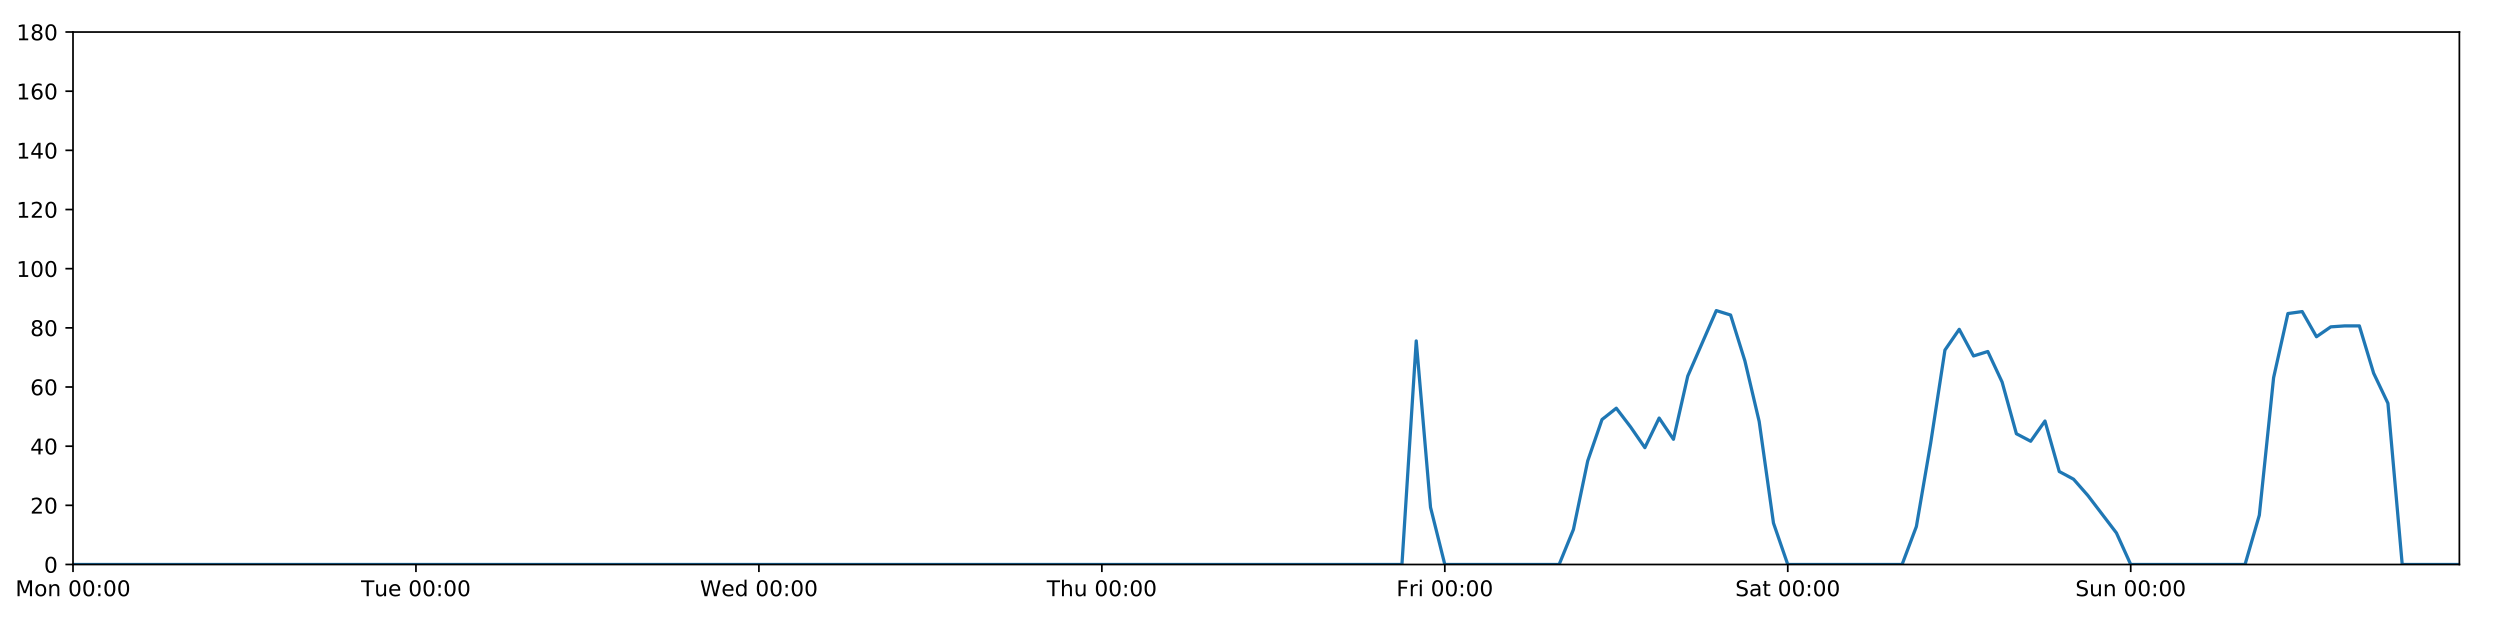
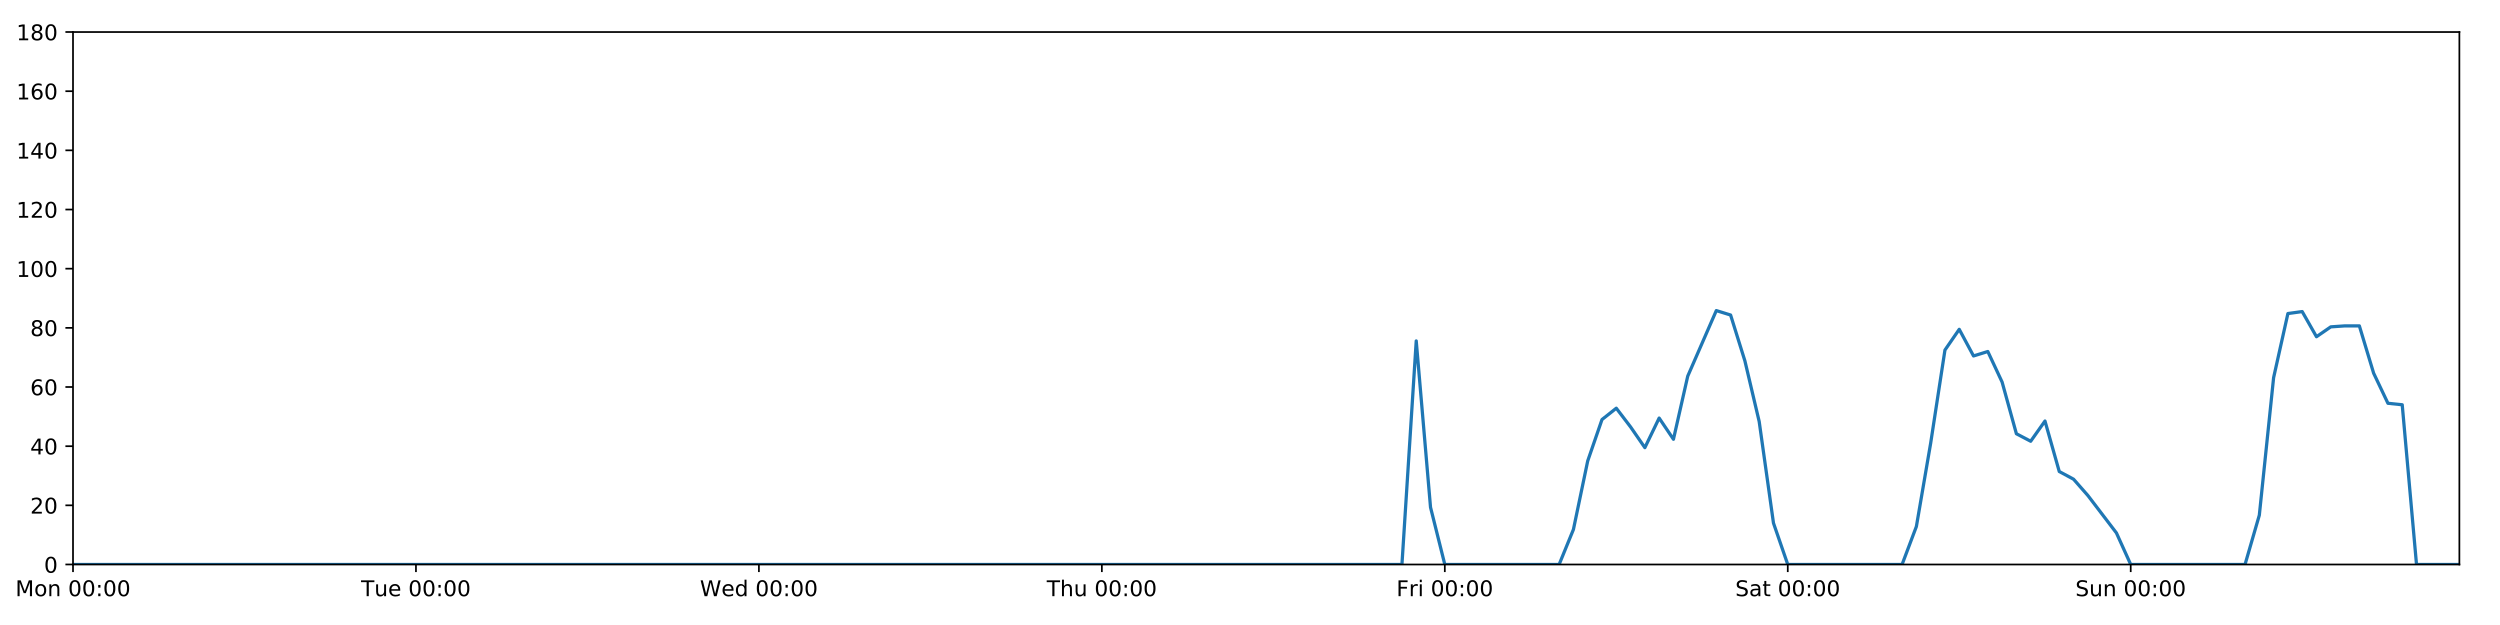
<svg xmlns="http://www.w3.org/2000/svg" xmlns:xlink="http://www.w3.org/1999/xlink" height="288pt" version="1.1" viewBox="0 0 1152 288" width="1152pt">
  <defs>
    <style type="text/css">
*{stroke-linecap:butt;stroke-linejoin:round;}
  </style>
  </defs>
  <g id="figure_1">
    <g id="patch_1">
      <path d="M 0 288  L 1152 288  L 1152 0  L 0 0  z " style="fill:#ffffff;" />
    </g>
    <g id="axes_1">
      <g id="patch_2">
        <path d="M 33.64 260.12  L 1133.28 260.12  L 1133.28 14.76  L 33.64 14.76  z " style="fill:#ffffff;" />
      </g>
      <g id="matplotlib.axis_1">
        <g id="xtick_1">
          <g id="line2d_1">
            <defs>
-               <path d="M 0 0  L 0 3.5  " id="m0f9c61078e" style="stroke:#000000;stroke-width:0.8;" />
-             </defs>
-             <g>
-               <use style="stroke:#000000;stroke-width:0.8;" x="33.64" xlink:href="#m0f9c61078e" y="260.12" />
+               <path d="M 0 0  L 0 3.5  " id="m71bfc6dcfe" style="stroke:#000000;stroke-width:0.8;" />
+             </defs>
+             <g>
+               <use style="stroke:#000000;stroke-width:0.8;" x="33.64" xlink:href="#m71bfc6dcfe" y="260.12" />
            </g>
          </g>
          <g id="text_1">
            <defs>
              <path d="M 9.812 72.906  L 24.516 72.906  L 43.109 23.297  L 61.812 72.906  L 76.516 72.906  L 76.516 0  L 66.891 0  L 66.891 64.016  L 48.094 14.016  L 38.188 14.016  L 19.391 64.016  L 19.391 0  L 9.812 0  z " id="DejaVuSans-77" />
              <path d="M 30.609 48.391  Q 23.391 48.391 19.188 42.75  Q 14.984 37.109 14.984 27.297  Q 14.984 17.484 19.156 11.844  Q 23.344 6.203 30.609 6.203  Q 37.797 6.203 41.984 11.859  Q 46.188 17.531 46.188 27.297  Q 46.188 37.016 41.984 42.703  Q 37.797 48.391 30.609 48.391  z M 30.609 56  Q 42.328 56 49.016 48.375  Q 55.719 40.766 55.719 27.297  Q 55.719 13.875 49.016 6.219  Q 42.328 -1.422 30.609 -1.422  Q 18.844 -1.422 12.172 6.219  Q 5.516 13.875 5.516 27.297  Q 5.516 40.766 12.172 48.375  Q 18.844 56 30.609 56  z " id="DejaVuSans-111" />
              <path d="M 54.891 33.016  L 54.891 0  L 45.906 0  L 45.906 32.719  Q 45.906 40.484 42.875 44.328  Q 39.844 48.188 33.797 48.188  Q 26.516 48.188 22.312 43.547  Q 18.109 38.922 18.109 30.906  L 18.109 0  L 9.078 0  L 9.078 54.688  L 18.109 54.688  L 18.109 46.188  Q 21.344 51.125 25.703 53.562  Q 30.078 56 35.797 56  Q 45.219 56 50.047 50.172  Q 54.891 44.344 54.891 33.016  z " id="DejaVuSans-110" />
              <path id="DejaVuSans-32" />
              <path d="M 31.781 66.406  Q 24.172 66.406 20.328 58.906  Q 16.5 51.422 16.5 36.375  Q 16.5 21.391 20.328 13.891  Q 24.172 6.391 31.781 6.391  Q 39.453 6.391 43.281 13.891  Q 47.125 21.391 47.125 36.375  Q 47.125 51.422 43.281 58.906  Q 39.453 66.406 31.781 66.406  z M 31.781 74.219  Q 44.047 74.219 50.516 64.516  Q 56.984 54.828 56.984 36.375  Q 56.984 17.969 50.516 8.266  Q 44.047 -1.422 31.781 -1.422  Q 19.531 -1.422 13.062 8.266  Q 6.594 17.969 6.594 36.375  Q 6.594 54.828 13.062 64.516  Q 19.531 74.219 31.781 74.219  z " id="DejaVuSans-48" />
              <path d="M 11.719 12.406  L 22.016 12.406  L 22.016 0  L 11.719 0  z M 11.719 51.703  L 22.016 51.703  L 22.016 39.312  L 11.719 39.312  z " id="DejaVuSans-58" />
            </defs>
            <g transform="translate(7.099375 274.7184)scale(0.1 -0.1)">
              <use xlink:href="#DejaVuSans-77" />
              <use x="86.279" xlink:href="#DejaVuSans-111" />
              <use x="147.461" xlink:href="#DejaVuSans-110" />
              <use x="210.84" xlink:href="#DejaVuSans-32" />
              <use x="242.627" xlink:href="#DejaVuSans-48" />
              <use x="306.25" xlink:href="#DejaVuSans-48" />
              <use x="369.873" xlink:href="#DejaVuSans-58" />
              <use x="403.564" xlink:href="#DejaVuSans-48" />
              <use x="467.188" xlink:href="#DejaVuSans-48" />
            </g>
          </g>
        </g>
        <g id="xtick_2">
          <g id="line2d_2">
            <g>
-               <use style="stroke:#000000;stroke-width:0.8;" x="191.672" xlink:href="#m0f9c61078e" y="260.12" />
+               <use style="stroke:#000000;stroke-width:0.8;" x="191.672" xlink:href="#m71bfc6dcfe" y="260.12" />
            </g>
          </g>
          <g id="text_2">
            <defs>
              <path d="M -0.297 72.906  L 61.375 72.906  L 61.375 64.594  L 35.5 64.594  L 35.5 0  L 25.594 0  L 25.594 64.594  L -0.297 64.594  z " id="DejaVuSans-84" />
              <path d="M 8.5 21.578  L 8.5 54.688  L 17.484 54.688  L 17.484 21.922  Q 17.484 14.156 20.5 10.266  Q 23.531 6.391 29.594 6.391  Q 36.859 6.391 41.078 11.031  Q 45.312 15.672 45.312 23.688  L 45.312 54.688  L 54.297 54.688  L 54.297 0  L 45.312 0  L 45.312 8.406  Q 42.047 3.422 37.719 1  Q 33.406 -1.422 27.688 -1.422  Q 18.266 -1.422 13.375 4.438  Q 8.5 10.297 8.5 21.578  z M 31.109 56  z " id="DejaVuSans-117" />
              <path d="M 56.203 29.594  L 56.203 25.203  L 14.891 25.203  Q 15.484 15.922 20.484 11.062  Q 25.484 6.203 34.422 6.203  Q 39.594 6.203 44.453 7.469  Q 49.312 8.734 54.109 11.281  L 54.109 2.781  Q 49.266 0.734 44.188 -0.344  Q 39.109 -1.422 33.891 -1.422  Q 20.797 -1.422 13.156 6.188  Q 5.516 13.812 5.516 26.812  Q 5.516 40.234 12.766 48.109  Q 20.016 56 32.328 56  Q 43.359 56 49.781 48.891  Q 56.203 41.797 56.203 29.594  z M 47.219 32.234  Q 47.125 39.594 43.094 43.984  Q 39.062 48.391 32.422 48.391  Q 24.906 48.391 20.391 44.141  Q 15.875 39.891 15.188 32.172  z " id="DejaVuSans-101" />
            </defs>
            <g transform="translate(166.3862 274.7184)scale(0.1 -0.1)">
              <use xlink:href="#DejaVuSans-84" />
              <use x="60.85" xlink:href="#DejaVuSans-117" />
              <use x="124.229" xlink:href="#DejaVuSans-101" />
              <use x="185.752" xlink:href="#DejaVuSans-32" />
              <use x="217.539" xlink:href="#DejaVuSans-48" />
              <use x="281.162" xlink:href="#DejaVuSans-48" />
              <use x="344.785" xlink:href="#DejaVuSans-58" />
              <use x="378.477" xlink:href="#DejaVuSans-48" />
              <use x="442.1" xlink:href="#DejaVuSans-48" />
            </g>
          </g>
        </g>
        <g id="xtick_3">
          <g id="line2d_3">
            <g>
-               <use style="stroke:#000000;stroke-width:0.8;" x="349.704" xlink:href="#m0f9c61078e" y="260.12" />
+               <use style="stroke:#000000;stroke-width:0.8;" x="349.704" xlink:href="#m71bfc6dcfe" y="260.12" />
            </g>
          </g>
          <g id="text_3">
            <defs>
              <path d="M 3.328 72.906  L 13.281 72.906  L 28.609 11.281  L 43.891 72.906  L 54.984 72.906  L 70.312 11.281  L 85.594 72.906  L 95.609 72.906  L 77.297 0  L 64.891 0  L 49.516 63.281  L 33.984 0  L 21.578 0  z " id="DejaVuSans-87" />
              <path d="M 45.406 46.391  L 45.406 75.984  L 54.391 75.984  L 54.391 0  L 45.406 0  L 45.406 8.203  Q 42.578 3.328 38.25 0.953  Q 33.938 -1.422 27.875 -1.422  Q 17.969 -1.422 11.734 6.484  Q 5.516 14.406 5.516 27.297  Q 5.516 40.188 11.734 48.094  Q 17.969 56 27.875 56  Q 33.938 56 38.25 53.625  Q 42.578 51.266 45.406 46.391  z M 14.797 27.297  Q 14.797 17.391 18.875 11.75  Q 22.953 6.109 30.078 6.109  Q 37.203 6.109 41.297 11.75  Q 45.406 17.391 45.406 27.297  Q 45.406 37.203 41.297 42.844  Q 37.203 48.484 30.078 48.484  Q 22.953 48.484 18.875 42.844  Q 14.797 37.203 14.797 27.297  z " id="DejaVuSans-100" />
            </defs>
            <g transform="translate(322.5151 274.7184)scale(0.1 -0.1)">
              <use xlink:href="#DejaVuSans-87" />
              <use x="98.799" xlink:href="#DejaVuSans-101" />
              <use x="160.322" xlink:href="#DejaVuSans-100" />
              <use x="223.799" xlink:href="#DejaVuSans-32" />
              <use x="255.586" xlink:href="#DejaVuSans-48" />
              <use x="319.209" xlink:href="#DejaVuSans-48" />
              <use x="382.832" xlink:href="#DejaVuSans-58" />
              <use x="416.523" xlink:href="#DejaVuSans-48" />
              <use x="480.146" xlink:href="#DejaVuSans-48" />
            </g>
          </g>
        </g>
        <g id="xtick_4">
          <g id="line2d_4">
            <g>
-               <use style="stroke:#000000;stroke-width:0.8;" x="507.736" xlink:href="#m0f9c61078e" y="260.12" />
+               <use style="stroke:#000000;stroke-width:0.8;" x="507.736" xlink:href="#m71bfc6dcfe" y="260.12" />
            </g>
          </g>
          <g id="text_4">
            <defs>
              <path d="M 54.891 33.016  L 54.891 0  L 45.906 0  L 45.906 32.719  Q 45.906 40.484 42.875 44.328  Q 39.844 48.188 33.797 48.188  Q 26.516 48.188 22.312 43.547  Q 18.109 38.922 18.109 30.906  L 18.109 0  L 9.078 0  L 9.078 75.984  L 18.109 75.984  L 18.109 46.188  Q 21.344 51.125 25.703 53.562  Q 30.078 56 35.797 56  Q 45.219 56 50.047 50.172  Q 54.891 44.344 54.891 33.016  z " id="DejaVuSans-104" />
            </defs>
            <g transform="translate(482.3464 274.7184)scale(0.1 -0.1)">
              <use xlink:href="#DejaVuSans-84" />
              <use x="61.084" xlink:href="#DejaVuSans-104" />
              <use x="124.463" xlink:href="#DejaVuSans-117" />
              <use x="187.842" xlink:href="#DejaVuSans-32" />
              <use x="219.629" xlink:href="#DejaVuSans-48" />
              <use x="283.252" xlink:href="#DejaVuSans-48" />
              <use x="346.875" xlink:href="#DejaVuSans-58" />
              <use x="380.566" xlink:href="#DejaVuSans-48" />
              <use x="444.189" xlink:href="#DejaVuSans-48" />
            </g>
          </g>
        </g>
        <g id="xtick_5">
          <g id="line2d_5">
            <g>
-               <use style="stroke:#000000;stroke-width:0.8;" x="665.768" xlink:href="#m0f9c61078e" y="260.12" />
+               <use style="stroke:#000000;stroke-width:0.8;" x="665.768" xlink:href="#m71bfc6dcfe" y="260.12" />
            </g>
          </g>
          <g id="text_5">
            <defs>
              <path d="M 9.812 72.906  L 51.703 72.906  L 51.703 64.594  L 19.672 64.594  L 19.672 43.109  L 48.578 43.109  L 48.578 34.812  L 19.672 34.812  L 19.672 0  L 9.812 0  z " id="DejaVuSans-70" />
              <path d="M 41.109 46.297  Q 39.594 47.172 37.812 47.578  Q 36.031 48 33.891 48  Q 26.266 48 22.188 43.047  Q 18.109 38.094 18.109 28.812  L 18.109 0  L 9.078 0  L 9.078 54.688  L 18.109 54.688  L 18.109 46.188  Q 20.953 51.172 25.484 53.578  Q 30.031 56 36.531 56  Q 37.453 56 38.578 55.875  Q 39.703 55.766 41.062 55.516  z " id="DejaVuSans-114" />
              <path d="M 9.422 54.688  L 18.406 54.688  L 18.406 0  L 9.422 0  z M 9.422 75.984  L 18.406 75.984  L 18.406 64.594  L 9.422 64.594  z " id="DejaVuSans-105" />
            </defs>
            <g transform="translate(643.4551 274.7184)scale(0.1 -0.1)">
              <use xlink:href="#DejaVuSans-70" />
              <use x="57.41" xlink:href="#DejaVuSans-114" />
              <use x="98.523" xlink:href="#DejaVuSans-105" />
              <use x="126.307" xlink:href="#DejaVuSans-32" />
              <use x="158.094" xlink:href="#DejaVuSans-48" />
              <use x="221.717" xlink:href="#DejaVuSans-48" />
              <use x="285.34" xlink:href="#DejaVuSans-58" />
              <use x="319.031" xlink:href="#DejaVuSans-48" />
              <use x="382.654" xlink:href="#DejaVuSans-48" />
            </g>
          </g>
        </g>
        <g id="xtick_6">
          <g id="line2d_6">
            <g>
-               <use style="stroke:#000000;stroke-width:0.8;" x="823.8" xlink:href="#m0f9c61078e" y="260.12" />
+               <use style="stroke:#000000;stroke-width:0.8;" x="823.8" xlink:href="#m71bfc6dcfe" y="260.12" />
            </g>
          </g>
          <g id="text_6">
            <defs>
              <path d="M 53.516 70.516  L 53.516 60.891  Q 47.906 63.578 42.922 64.891  Q 37.938 66.219 33.297 66.219  Q 25.25 66.219 20.875 63.094  Q 16.5 59.969 16.5 54.203  Q 16.5 49.359 19.406 46.891  Q 22.312 44.438 30.422 42.922  L 36.375 41.703  Q 47.406 39.594 52.656 34.297  Q 57.906 29 57.906 20.125  Q 57.906 9.516 50.797 4.047  Q 43.703 -1.422 29.984 -1.422  Q 24.812 -1.422 18.969 -0.25  Q 13.141 0.922 6.891 3.219  L 6.891 13.375  Q 12.891 10.016 18.656 8.297  Q 24.422 6.594 29.984 6.594  Q 38.422 6.594 43.016 9.906  Q 47.609 13.234 47.609 19.391  Q 47.609 24.75 44.312 27.781  Q 41.016 30.812 33.5 32.328  L 27.484 33.5  Q 16.453 35.688 11.516 40.375  Q 6.594 45.062 6.594 53.422  Q 6.594 63.094 13.406 68.656  Q 20.219 74.219 32.172 74.219  Q 37.312 74.219 42.625 73.281  Q 47.953 72.359 53.516 70.516  z " id="DejaVuSans-83" />
              <path d="M 34.281 27.484  Q 23.391 27.484 19.188 25  Q 14.984 22.516 14.984 16.5  Q 14.984 11.719 18.141 8.906  Q 21.297 6.109 26.703 6.109  Q 34.188 6.109 38.703 11.406  Q 43.219 16.703 43.219 25.484  L 43.219 27.484  z M 52.203 31.203  L 52.203 0  L 43.219 0  L 43.219 8.297  Q 40.141 3.328 35.547 0.953  Q 30.953 -1.422 24.312 -1.422  Q 15.922 -1.422 10.953 3.297  Q 6 8.016 6 15.922  Q 6 25.141 12.172 29.828  Q 18.359 34.516 30.609 34.516  L 43.219 34.516  L 43.219 35.406  Q 43.219 41.609 39.141 45  Q 35.062 48.391 27.688 48.391  Q 23 48.391 18.547 47.266  Q 14.109 46.141 10.016 43.891  L 10.016 52.203  Q 14.938 54.109 19.578 55.047  Q 24.219 56 28.609 56  Q 40.484 56 46.344 49.844  Q 52.203 43.703 52.203 31.203  z " id="DejaVuSans-97" />
              <path d="M 18.312 70.219  L 18.312 54.688  L 36.812 54.688  L 36.812 47.703  L 18.312 47.703  L 18.312 18.016  Q 18.312 11.328 20.141 9.422  Q 21.969 7.516 27.594 7.516  L 36.812 7.516  L 36.812 0  L 27.594 0  Q 17.188 0 13.234 3.875  Q 9.281 7.766 9.281 18.016  L 9.281 47.703  L 2.688 47.703  L 2.688 54.688  L 9.281 54.688  L 9.281 70.219  z " id="DejaVuSans-116" />
            </defs>
            <g transform="translate(799.6036 274.7184)scale(0.1 -0.1)">
              <use xlink:href="#DejaVuSans-83" />
              <use x="63.477" xlink:href="#DejaVuSans-97" />
              <use x="124.756" xlink:href="#DejaVuSans-116" />
              <use x="163.965" xlink:href="#DejaVuSans-32" />
              <use x="195.752" xlink:href="#DejaVuSans-48" />
              <use x="259.375" xlink:href="#DejaVuSans-48" />
              <use x="322.998" xlink:href="#DejaVuSans-58" />
              <use x="356.689" xlink:href="#DejaVuSans-48" />
              <use x="420.312" xlink:href="#DejaVuSans-48" />
            </g>
          </g>
        </g>
        <g id="xtick_7">
          <g id="line2d_7">
            <g>
-               <use style="stroke:#000000;stroke-width:0.8;" x="981.833" xlink:href="#m0f9c61078e" y="260.12" />
+               <use style="stroke:#000000;stroke-width:0.8;" x="981.833" xlink:href="#m71bfc6dcfe" y="260.12" />
            </g>
          </g>
          <g id="text_7">
            <g transform="translate(956.3224 274.7184)scale(0.1 -0.1)">
              <use xlink:href="#DejaVuSans-83" />
              <use x="63.477" xlink:href="#DejaVuSans-117" />
              <use x="126.855" xlink:href="#DejaVuSans-110" />
              <use x="190.234" xlink:href="#DejaVuSans-32" />
              <use x="222.021" xlink:href="#DejaVuSans-48" />
              <use x="285.645" xlink:href="#DejaVuSans-48" />
              <use x="349.268" xlink:href="#DejaVuSans-58" />
              <use x="382.959" xlink:href="#DejaVuSans-48" />
              <use x="446.582" xlink:href="#DejaVuSans-48" />
            </g>
          </g>
        </g>
      </g>
      <g id="matplotlib.axis_2">
        <g id="ytick_1">
          <g id="line2d_8">
            <defs>
-               <path d="M 0 0  L -3.5 0  " id="m5ccf764519" style="stroke:#000000;stroke-width:0.8;" />
-             </defs>
-             <g>
-               <use style="stroke:#000000;stroke-width:0.8;" x="33.64" xlink:href="#m5ccf764519" y="260.12" />
+               <path d="M 0 0  L -3.5 0  " id="mfcf11b7df8" style="stroke:#000000;stroke-width:0.8;" />
+             </defs>
+             <g>
+               <use style="stroke:#000000;stroke-width:0.8;" x="33.64" xlink:href="#mfcf11b7df8" y="260.12" />
            </g>
          </g>
          <g id="text_8">
            <g transform="translate(20.2775 263.9192)scale(0.1 -0.1)">
              <use xlink:href="#DejaVuSans-48" />
            </g>
          </g>
        </g>
        <g id="ytick_2">
          <g id="line2d_9">
            <g>
-               <use style="stroke:#000000;stroke-width:0.8;" x="33.64" xlink:href="#m5ccf764519" y="232.858" />
+               <use style="stroke:#000000;stroke-width:0.8;" x="33.64" xlink:href="#mfcf11b7df8" y="232.858" />
            </g>
          </g>
          <g id="text_9">
            <defs>
              <path d="M 19.188 8.297  L 53.609 8.297  L 53.609 0  L 7.328 0  L 7.328 8.297  Q 12.938 14.109 22.625 23.891  Q 32.328 33.688 34.812 36.531  Q 39.547 41.844 41.422 45.531  Q 43.312 49.219 43.312 52.781  Q 43.312 58.594 39.234 62.25  Q 35.156 65.922 28.609 65.922  Q 23.969 65.922 18.812 64.312  Q 13.672 62.703 7.812 59.422  L 7.812 69.391  Q 13.766 71.781 18.938 73  Q 24.125 74.219 28.422 74.219  Q 39.75 74.219 46.484 68.547  Q 53.219 62.891 53.219 53.422  Q 53.219 48.922 51.531 44.891  Q 49.859 40.875 45.406 35.406  Q 44.188 33.984 37.641 27.219  Q 31.109 20.453 19.188 8.297  z " id="DejaVuSans-50" />
            </defs>
            <g transform="translate(13.915 236.657)scale(0.1 -0.1)">
              <use xlink:href="#DejaVuSans-50" />
              <use x="63.623" xlink:href="#DejaVuSans-48" />
            </g>
          </g>
        </g>
        <g id="ytick_3">
          <g id="line2d_10">
            <g>
-               <use style="stroke:#000000;stroke-width:0.8;" x="33.64" xlink:href="#m5ccf764519" y="205.596" />
+               <use style="stroke:#000000;stroke-width:0.8;" x="33.64" xlink:href="#mfcf11b7df8" y="205.596" />
            </g>
          </g>
          <g id="text_10">
            <defs>
              <path d="M 37.797 64.312  L 12.891 25.391  L 37.797 25.391  z M 35.203 72.906  L 47.609 72.906  L 47.609 25.391  L 58.016 25.391  L 58.016 17.188  L 47.609 17.188  L 47.609 0  L 37.797 0  L 37.797 17.188  L 4.891 17.188  L 4.891 26.703  z " id="DejaVuSans-52" />
            </defs>
            <g transform="translate(13.915 209.3948)scale(0.1 -0.1)">
              <use xlink:href="#DejaVuSans-52" />
              <use x="63.623" xlink:href="#DejaVuSans-48" />
            </g>
          </g>
        </g>
        <g id="ytick_4">
          <g id="line2d_11">
            <g>
-               <use style="stroke:#000000;stroke-width:0.8;" x="33.64" xlink:href="#m5ccf764519" y="178.333" />
+               <use style="stroke:#000000;stroke-width:0.8;" x="33.64" xlink:href="#mfcf11b7df8" y="178.333" />
            </g>
          </g>
          <g id="text_11">
            <defs>
              <path d="M 33.016 40.375  Q 26.375 40.375 22.484 35.828  Q 18.609 31.297 18.609 23.391  Q 18.609 15.531 22.484 10.953  Q 26.375 6.391 33.016 6.391  Q 39.656 6.391 43.531 10.953  Q 47.406 15.531 47.406 23.391  Q 47.406 31.297 43.531 35.828  Q 39.656 40.375 33.016 40.375  z M 52.594 71.297  L 52.594 62.312  Q 48.875 64.062 45.094 64.984  Q 41.312 65.922 37.594 65.922  Q 27.828 65.922 22.672 59.328  Q 17.531 52.734 16.797 39.406  Q 19.672 43.656 24.016 45.922  Q 28.375 48.188 33.594 48.188  Q 44.578 48.188 50.953 41.516  Q 57.328 34.859 57.328 23.391  Q 57.328 12.156 50.688 5.359  Q 44.047 -1.422 33.016 -1.422  Q 20.359 -1.422 13.672 8.266  Q 6.984 17.969 6.984 36.375  Q 6.984 53.656 15.188 63.938  Q 23.391 74.219 37.203 74.219  Q 40.922 74.219 44.703 73.484  Q 48.484 72.75 52.594 71.297  z " id="DejaVuSans-54" />
            </defs>
            <g transform="translate(13.915 182.1326)scale(0.1 -0.1)">
              <use xlink:href="#DejaVuSans-54" />
              <use x="63.623" xlink:href="#DejaVuSans-48" />
            </g>
          </g>
        </g>
        <g id="ytick_5">
          <g id="line2d_12">
            <g>
-               <use style="stroke:#000000;stroke-width:0.8;" x="33.64" xlink:href="#m5ccf764519" y="151.071" />
+               <use style="stroke:#000000;stroke-width:0.8;" x="33.64" xlink:href="#mfcf11b7df8" y="151.071" />
            </g>
          </g>
          <g id="text_12">
            <defs>
              <path d="M 31.781 34.625  Q 24.75 34.625 20.719 30.859  Q 16.703 27.094 16.703 20.516  Q 16.703 13.922 20.719 10.156  Q 24.75 6.391 31.781 6.391  Q 38.812 6.391 42.859 10.172  Q 46.922 13.969 46.922 20.516  Q 46.922 27.094 42.891 30.859  Q 38.875 34.625 31.781 34.625  z M 21.922 38.812  Q 15.578 40.375 12.031 44.719  Q 8.5 49.078 8.5 55.328  Q 8.5 64.062 14.719 69.141  Q 20.953 74.219 31.781 74.219  Q 42.672 74.219 48.875 69.141  Q 55.078 64.062 55.078 55.328  Q 55.078 49.078 51.531 44.719  Q 48 40.375 41.703 38.812  Q 48.828 37.156 52.797 32.312  Q 56.781 27.484 56.781 20.516  Q 56.781 9.906 50.312 4.234  Q 43.844 -1.422 31.781 -1.422  Q 19.734 -1.422 13.25 4.234  Q 6.781 9.906 6.781 20.516  Q 6.781 27.484 10.781 32.312  Q 14.797 37.156 21.922 38.812  z M 18.312 54.391  Q 18.312 48.734 21.844 45.562  Q 25.391 42.391 31.781 42.391  Q 38.141 42.391 41.719 45.562  Q 45.312 48.734 45.312 54.391  Q 45.312 60.062 41.719 63.234  Q 38.141 66.406 31.781 66.406  Q 25.391 66.406 21.844 63.234  Q 18.312 60.062 18.312 54.391  z " id="DejaVuSans-56" />
            </defs>
            <g transform="translate(13.915 154.8703)scale(0.1 -0.1)">
              <use xlink:href="#DejaVuSans-56" />
              <use x="63.623" xlink:href="#DejaVuSans-48" />
            </g>
          </g>
        </g>
        <g id="ytick_6">
          <g id="line2d_13">
            <g>
-               <use style="stroke:#000000;stroke-width:0.8;" x="33.64" xlink:href="#m5ccf764519" y="123.809" />
+               <use style="stroke:#000000;stroke-width:0.8;" x="33.64" xlink:href="#mfcf11b7df8" y="123.809" />
            </g>
          </g>
          <g id="text_13">
            <defs>
              <path d="M 12.406 8.297  L 28.516 8.297  L 28.516 63.922  L 10.984 60.406  L 10.984 69.391  L 28.422 72.906  L 38.281 72.906  L 38.281 8.297  L 54.391 8.297  L 54.391 0  L 12.406 0  z " id="DejaVuSans-49" />
            </defs>
            <g transform="translate(7.5525 127.6081)scale(0.1 -0.1)">
              <use xlink:href="#DejaVuSans-49" />
              <use x="63.623" xlink:href="#DejaVuSans-48" />
              <use x="127.246" xlink:href="#DejaVuSans-48" />
            </g>
          </g>
        </g>
        <g id="ytick_7">
          <g id="line2d_14">
            <g>
-               <use style="stroke:#000000;stroke-width:0.8;" x="33.64" xlink:href="#m5ccf764519" y="96.547" />
+               <use style="stroke:#000000;stroke-width:0.8;" x="33.64" xlink:href="#mfcf11b7df8" y="96.547" />
            </g>
          </g>
          <g id="text_14">
            <g transform="translate(7.5525 100.3459)scale(0.1 -0.1)">
              <use xlink:href="#DejaVuSans-49" />
              <use x="63.623" xlink:href="#DejaVuSans-50" />
              <use x="127.246" xlink:href="#DejaVuSans-48" />
            </g>
          </g>
        </g>
        <g id="ytick_8">
          <g id="line2d_15">
            <g>
-               <use style="stroke:#000000;stroke-width:0.8;" x="33.64" xlink:href="#m5ccf764519" y="69.284" />
+               <use style="stroke:#000000;stroke-width:0.8;" x="33.64" xlink:href="#mfcf11b7df8" y="69.284" />
            </g>
          </g>
          <g id="text_15">
            <g transform="translate(7.5525 73.08366)scale(0.1 -0.1)">
              <use xlink:href="#DejaVuSans-49" />
              <use x="63.623" xlink:href="#DejaVuSans-52" />
              <use x="127.246" xlink:href="#DejaVuSans-48" />
            </g>
          </g>
        </g>
        <g id="ytick_9">
          <g id="line2d_16">
            <g>
-               <use style="stroke:#000000;stroke-width:0.8;" x="33.64" xlink:href="#m5ccf764519" y="42.022" />
+               <use style="stroke:#000000;stroke-width:0.8;" x="33.64" xlink:href="#mfcf11b7df8" y="42.022" />
            </g>
          </g>
          <g id="text_16">
            <g transform="translate(7.5525 45.82144)scale(0.1 -0.1)">
              <use xlink:href="#DejaVuSans-49" />
              <use x="63.623" xlink:href="#DejaVuSans-54" />
              <use x="127.246" xlink:href="#DejaVuSans-48" />
            </g>
          </g>
        </g>
        <g id="ytick_10">
          <g id="line2d_17">
            <g>
-               <use style="stroke:#000000;stroke-width:0.8;" x="33.64" xlink:href="#m5ccf764519" y="14.76" />
+               <use style="stroke:#000000;stroke-width:0.8;" x="33.64" xlink:href="#mfcf11b7df8" y="14.76" />
            </g>
          </g>
          <g id="text_17">
            <g transform="translate(7.5525 18.55922)scale(0.1 -0.1)">
              <use xlink:href="#DejaVuSans-49" />
              <use x="63.623" xlink:href="#DejaVuSans-56" />
              <use x="127.246" xlink:href="#DejaVuSans-48" />
            </g>
          </g>
        </g>
      </g>
      <g id="line2d_18">
-         <path clip-path="url(#peb8c45e3e9)" d="M 33.64 260.12  L 646.014 260.12  L 652.599 157.108  L 659.184 233.767  L 665.768 260.12  L 718.446 260.12  L 725.03 243.99  L 731.615 212.411  L 738.2 193.328  L 744.784 188.102  L 751.369 196.735  L 757.954 206.277  L 764.538 192.646  L 771.123 202.415  L 777.708 173.335  L 790.877 143.12  L 797.462 145.164  L 804.046 166.293  L 810.631 194.236  L 817.216 241.036  L 823.8 260.12  L 876.478 260.12  L 883.063 242.627  L 889.647 204.232  L 896.232 161.294  L 902.817 151.753  L 909.401 164.021  L 915.986 161.976  L 922.571 176.061  L 929.155 199.87  L 935.74 203.324  L 942.325 194.009  L 948.909 217.279  L 955.494 220.817  L 962.079 228.314  L 975.248 245.58  L 981.833 260.12  L 1034.51 260.12  L 1041.095 237.401  L 1047.679 174.017  L 1054.264 144.483  L 1060.849 143.574  L 1067.433 155.16  L 1074.018 150.617  L 1080.603 150.162  L 1087.187 150.162  L 1093.772 171.972  L 1100.357 185.83  L 1106.941 260.12  L 1133.28 260.12  L 1133.28 260.12  " style="fill:none;stroke:#1f77b4;stroke-linecap:square;stroke-width:1.5;" />
+         <path clip-path="url(#p9ac3b00d07)" d="M 33.64 260.12  L 646.014 260.12  L 652.599 157.108  L 659.184 233.767  L 665.768 260.12  L 718.446 260.12  L 725.03 243.99  L 731.615 212.411  L 738.2 193.328  L 744.784 188.102  L 751.369 196.735  L 757.954 206.277  L 764.538 192.646  L 771.123 202.415  L 777.708 173.335  L 790.877 143.12  L 797.462 145.164  L 804.046 166.293  L 810.631 194.236  L 817.216 241.036  L 823.8 260.12  L 876.478 260.12  L 883.063 242.627  L 889.647 204.232  L 896.232 161.294  L 902.817 151.753  L 909.401 164.021  L 915.986 161.976  L 922.571 176.061  L 929.155 199.87  L 935.74 203.324  L 942.325 194.009  L 948.909 217.279  L 955.494 220.817  L 962.079 228.314  L 975.248 245.58  L 981.833 260.12  L 1034.51 260.12  L 1041.095 237.401  L 1047.679 174.017  L 1054.264 144.483  L 1060.849 143.574  L 1067.433 155.16  L 1074.018 150.617  L 1080.603 150.162  L 1087.187 150.162  L 1093.772 171.972  L 1100.357 185.83  L 1106.941 186.512  L 1113.526 260.12  L 1133.28 260.12  L 1133.28 260.12  " style="fill:none;stroke:#1f77b4;stroke-linecap:square;stroke-width:1.5;" />
      </g>
      <g id="patch_3">
        <path d="M 33.64 260.12  L 33.64 14.76  " style="fill:none;stroke:#000000;stroke-linecap:square;stroke-linejoin:miter;stroke-width:0.8;" />
      </g>
      <g id="patch_4">
        <path d="M 1133.28 260.12  L 1133.28 14.76  " style="fill:none;stroke:#000000;stroke-linecap:square;stroke-linejoin:miter;stroke-width:0.8;" />
      </g>
      <g id="patch_5">
        <path d="M 33.64 260.12  L 1133.28 260.12  " style="fill:none;stroke:#000000;stroke-linecap:square;stroke-linejoin:miter;stroke-width:0.8;" />
      </g>
      <g id="patch_6">
        <path d="M 33.64 14.76  L 1133.28 14.76  " style="fill:none;stroke:#000000;stroke-linecap:square;stroke-linejoin:miter;stroke-width:0.8;" />
      </g>
    </g>
  </g>
  <defs>
-     <clipPath id="peb8c45e3e9">
+     <clipPath id="p9ac3b00d07">
      <rect height="245.36" width="1099.64" x="33.64" y="14.76" />
    </clipPath>
  </defs>
</svg>
